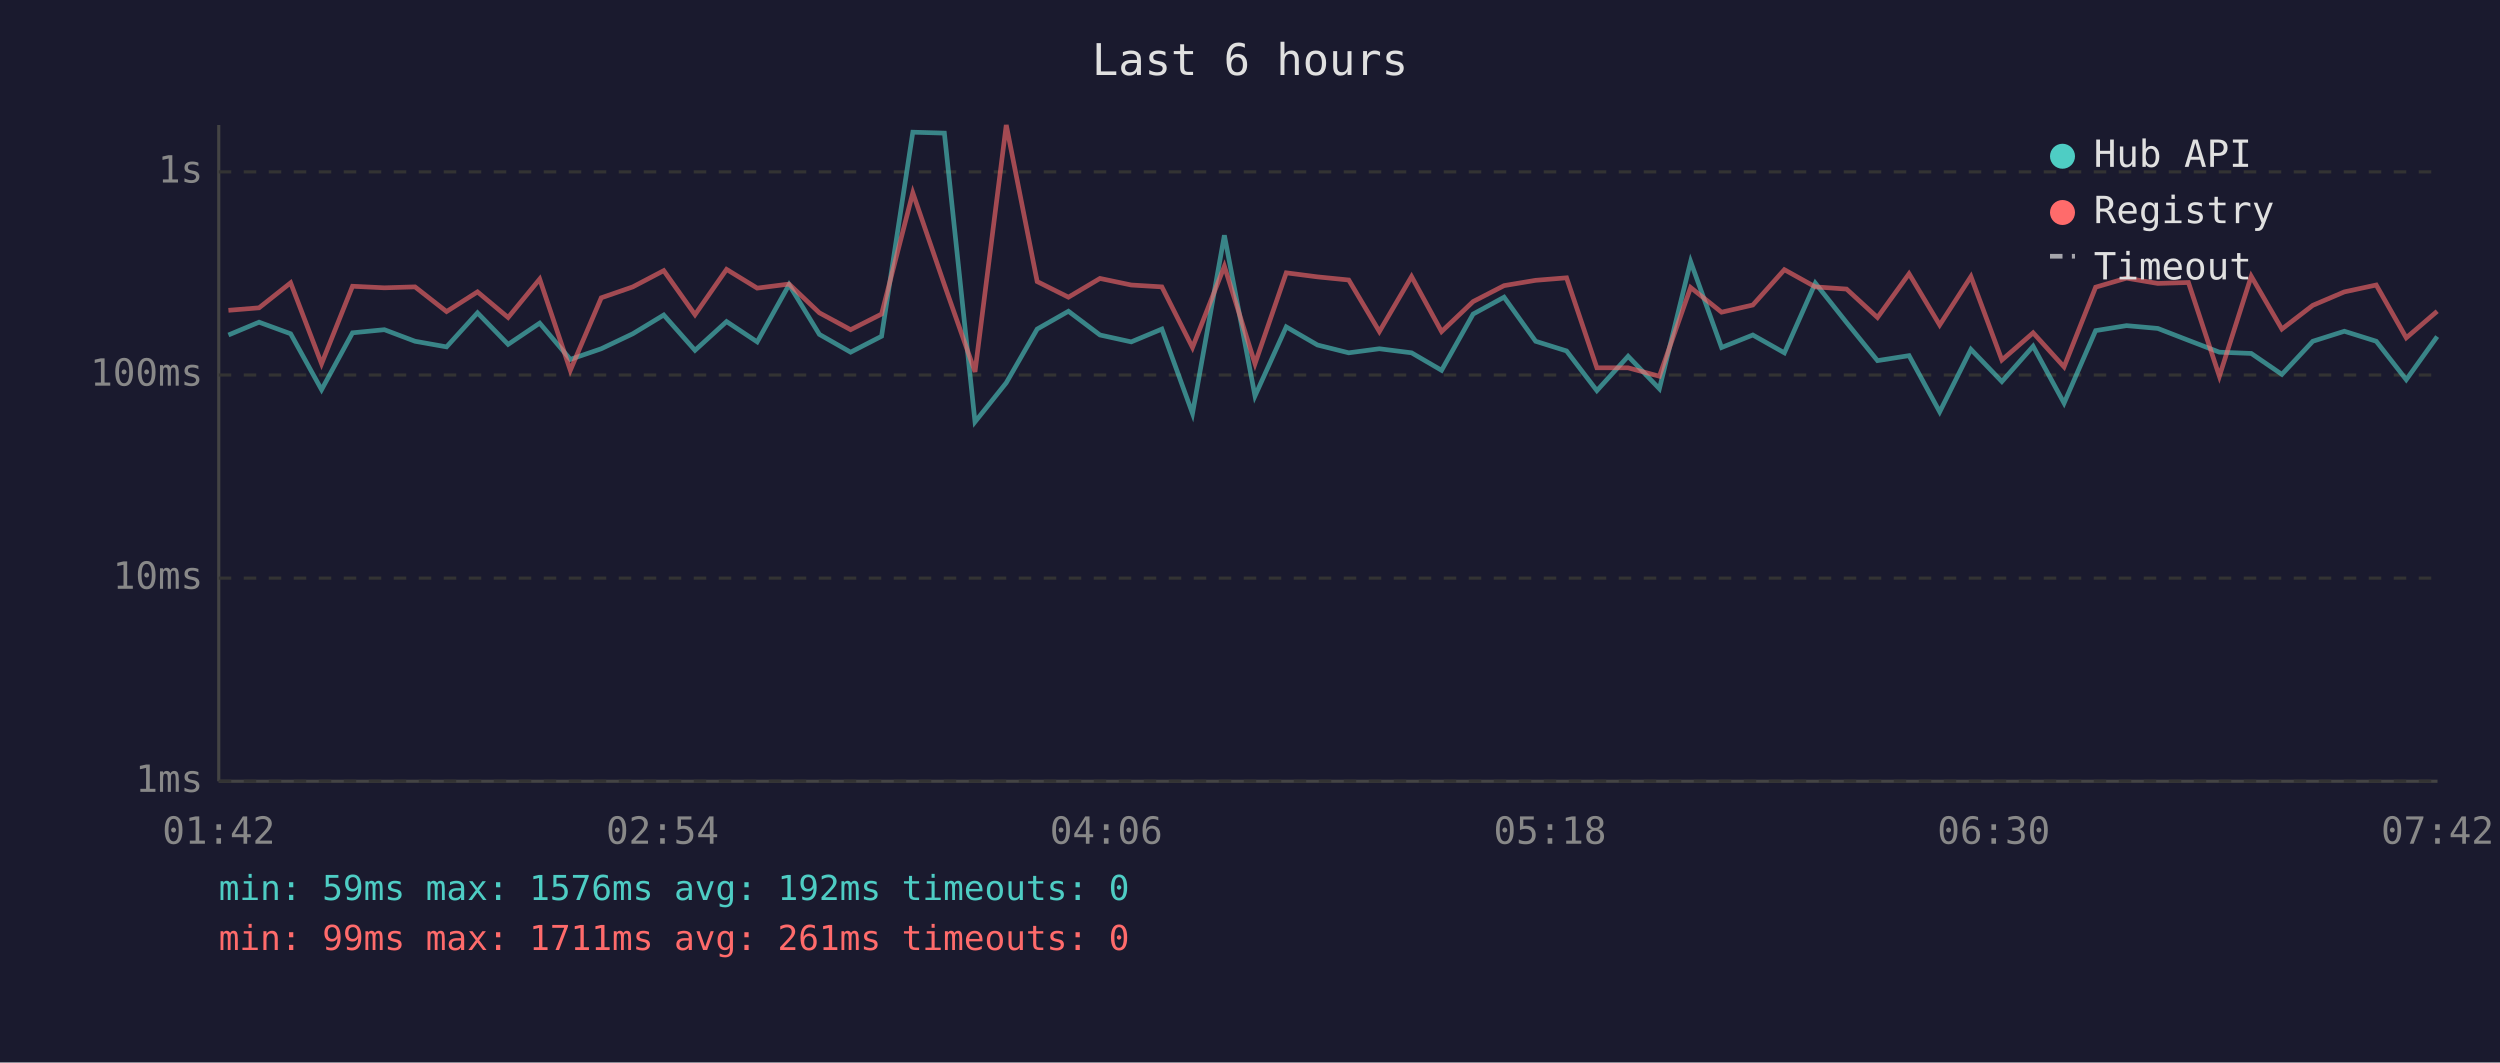
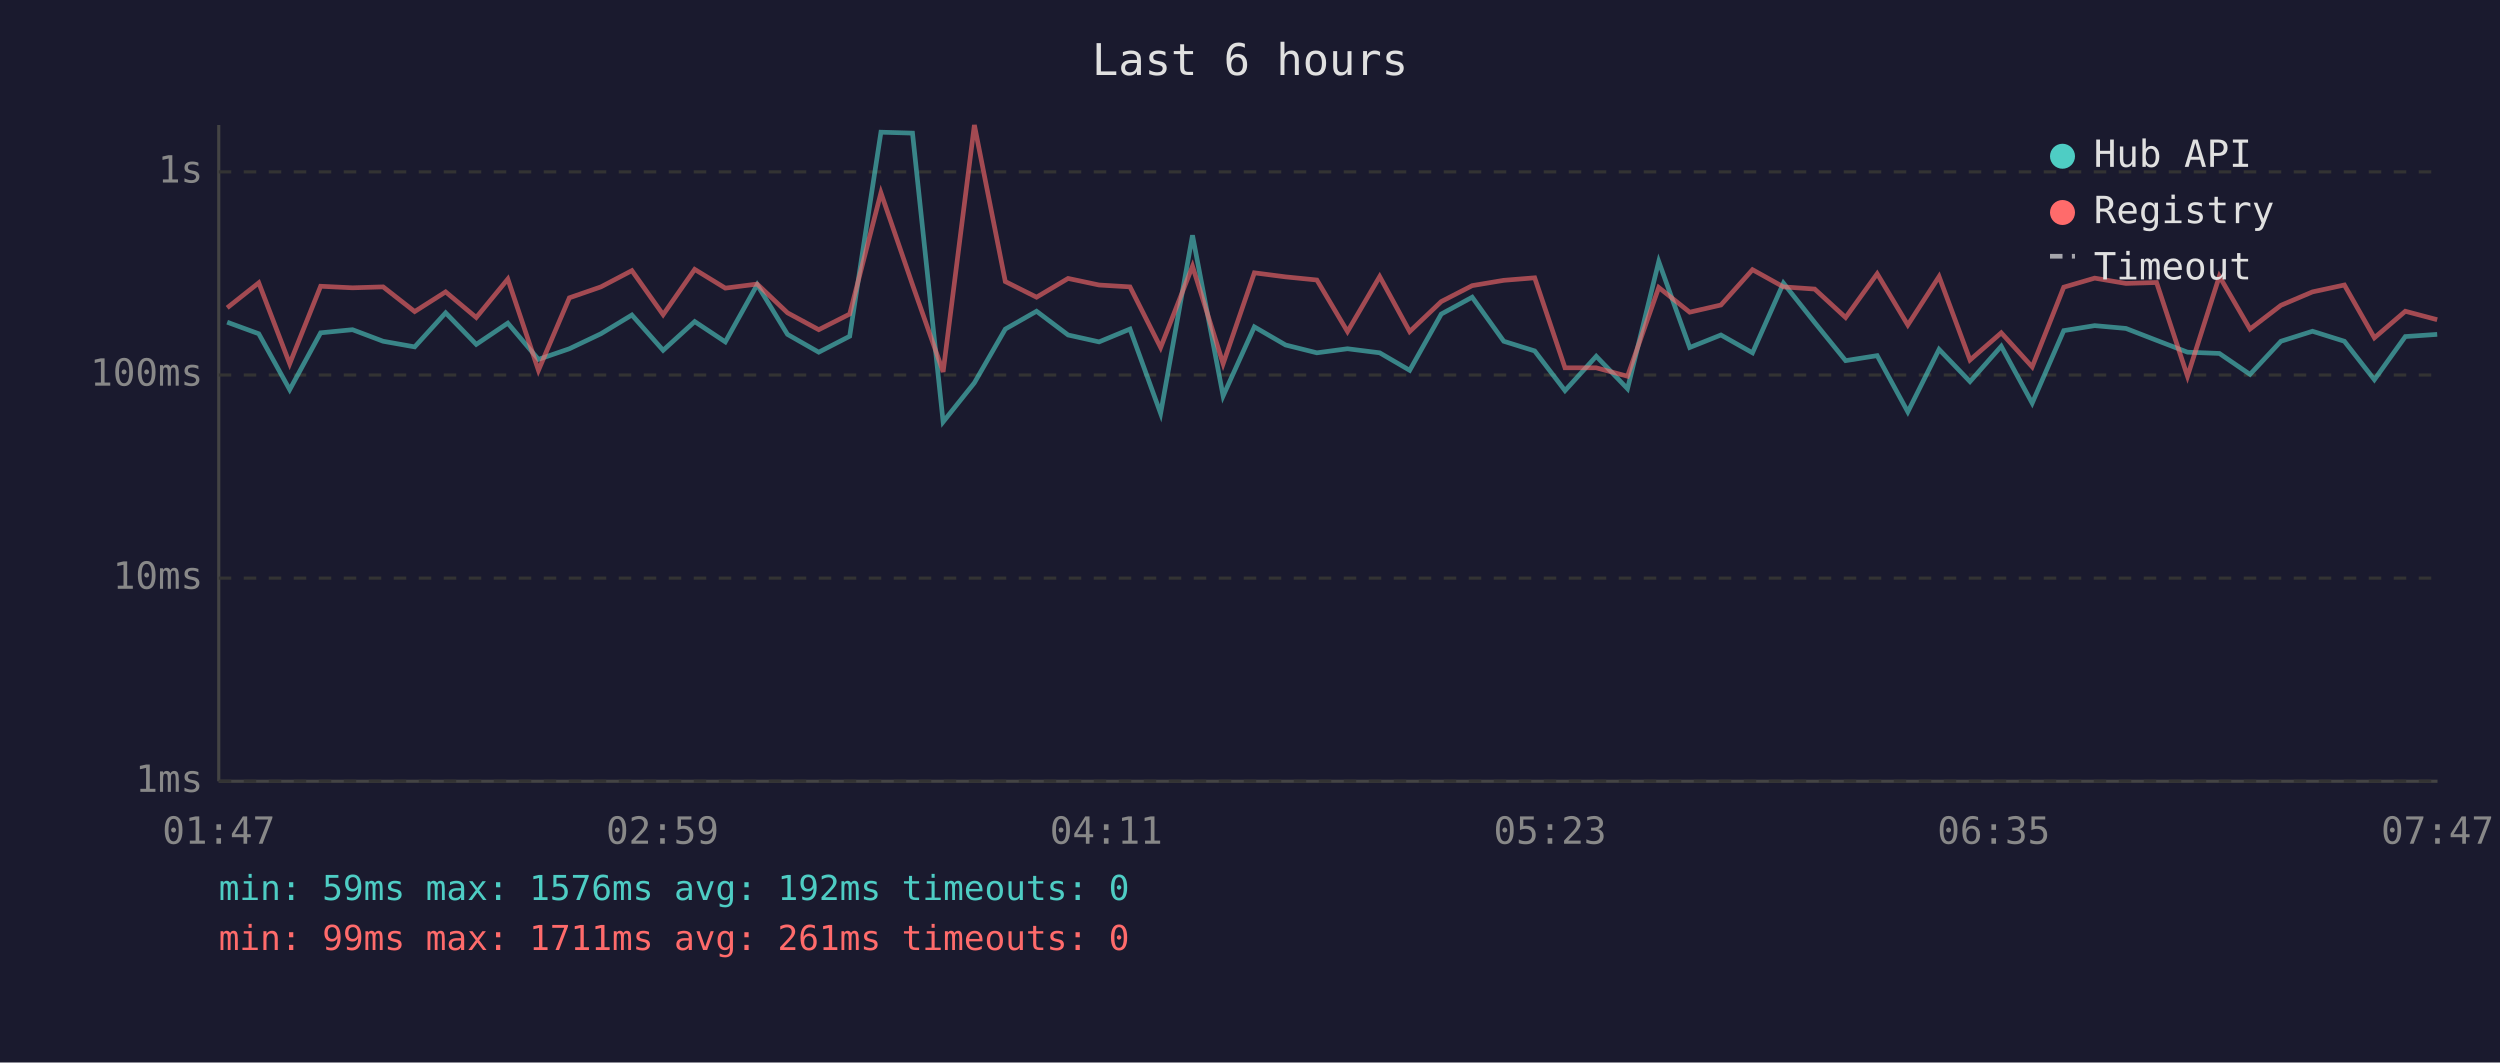
<svg xmlns="http://www.w3.org/2000/svg" viewBox="0 0 800 340" font-family="monospace" font-size="12">
  <rect width="800" height="340" fill="#1a1a2e" />
  <text x="400" y="24" fill="#e0e0e0" font-size="14" text-anchor="middle">Last 6 hours</text>
  <line x1="70" y1="40" x2="70" y2="250" stroke="#444" stroke-width="1" />
  <line x1="70" y1="250" x2="780" y2="250" stroke="#444" stroke-width="1" />
  <line x1="70" y1="250" x2="780" y2="250" stroke="#333" stroke-width="1" stroke-dasharray="4" />
  <text x="65" y="250" fill="#888" text-anchor="end" dominant-baseline="middle">1ms</text>
  <line x1="70" y1="185" x2="780" y2="185" stroke="#333" stroke-width="1" stroke-dasharray="4" />
  <text x="65" y="185" fill="#888" text-anchor="end" dominant-baseline="middle">10ms</text>
  <line x1="70" y1="120" x2="780" y2="120" stroke="#333" stroke-width="1" stroke-dasharray="4" />
  <text x="65" y="120" fill="#888" text-anchor="end" dominant-baseline="middle">100ms</text>
  <line x1="70" y1="55" x2="780" y2="55" stroke="#333" stroke-width="1" stroke-dasharray="4" />
  <text x="65" y="55" fill="#888" text-anchor="end" dominant-baseline="middle">1s</text>
-   <text x="70" y="270" fill="#888" text-anchor="middle">01:42</text>
-   <text x="212" y="270" fill="#888" text-anchor="middle">02:54</text>
-   <text x="354" y="270" fill="#888" text-anchor="middle">04:06</text>
-   <text x="496" y="270" fill="#888" text-anchor="middle">05:18</text>
-   <text x="638" y="270" fill="#888" text-anchor="middle">06:30</text>
-   <text x="780" y="270" fill="#888" text-anchor="middle">07:42</text>
-   <polyline points="73.1,107.2 82.9,103.1 93.0,106.8 102.9,124.7 112.8,106.5 123.0,105.5 132.8,109.2 142.9,111.0 152.8,100.1 162.6,110.2 172.7,103.4 182.5,115.0 192.4,111.6 202.5,106.8 212.4,100.8 222.4,112.1 232.5,102.9 242.3,109.4 252.5,91.1 262.2,107.0 272.2,112.7 282.1,107.6 292.1,42.3 302.2,42.6 312.0,135.0 322.0,122.5 331.9,105.3 341.9,99.6 352.0,107.2 362.0,109.4 371.8,105.3 381.6,132.3 391.8,75.3 401.6,126.7 411.6,104.6 421.6,110.4 431.6,112.9 441.4,111.6 451.7,112.9 461.3,118.5 471.4,100.5 481.3,95.1 491.4,109.2 501.3,112.3 511.0,125.0 521.0,114.0 531.0,124.4 541.0,83.7 550.9,111.2 560.9,107.2 571.0,112.9 580.9,90.6 590.9,103.2 600.8,115.4 610.9,113.8 620.7,131.8 630.7,111.8 640.6,122.1 650.6,110.8 660.5,129.0 670.6,105.8 680.5,104.2 690.5,105.1 700.3,108.9 710.2,112.7 720.4,113.1 730.2,119.8 740.1,109.2 750.2,106.0 760.4,109.2 770.0,121.5 779.9,107.7" fill="none" stroke="#4ecdc4" stroke-width="1.5" opacity="0.6" />
-   <polyline points="73.1,99.3 82.9,98.5 93.0,90.5 102.9,116.4 112.8,91.6 123.0,92.1 132.8,91.8 142.9,99.7 152.8,93.4 162.6,101.6 172.7,89.3 182.5,118.5 192.4,95.3 202.5,91.8 212.4,86.6 222.4,100.7 232.5,86.2 242.3,92.2 252.5,90.9 262.2,100.1 272.2,105.5 282.1,100.5 292.1,61.7 302.2,91.1 312.0,119.0 322.0,40.0 331.9,90.1 341.9,95.1 352.0,89.1 362.0,91.2 371.8,91.8 381.6,111.2 391.8,85.2 401.6,116.4 411.6,87.3 421.6,88.6 431.6,89.6 441.4,106.1 451.7,88.5 461.3,106.1 471.4,96.5 481.3,91.4 491.4,89.7 501.3,88.9 511.0,117.7 521.0,117.7 531.0,120.4 541.0,92.0 550.9,99.9 560.9,97.6 571.0,86.3 580.9,91.8 590.9,92.5 600.8,101.6 610.9,87.6 620.7,104.0 630.7,88.5 640.6,115.2 650.6,106.5 660.5,117.4 670.6,91.9 680.5,89.0 690.5,90.7 700.3,90.4 710.2,120.4 720.4,88.4 730.2,105.3 740.1,97.7 750.2,93.4 760.4,91.2 770.0,108.1 779.9,99.6" fill="none" stroke="#ff6b6b" stroke-width="1.5" opacity="0.6" />
+   <text x="70" y="270" fill="#888" text-anchor="middle">01:47</text>
+   <text x="212" y="270" fill="#888" text-anchor="middle">02:59</text>
+   <text x="354" y="270" fill="#888" text-anchor="middle">04:11</text>
+   <text x="496" y="270" fill="#888" text-anchor="middle">05:23</text>
+   <text x="638" y="270" fill="#888" text-anchor="middle">06:35</text>
+   <text x="780" y="270" fill="#888" text-anchor="middle">07:47</text>
+   <polyline points="72.7,103.1 82.8,106.8 92.7,124.7 102.6,106.5 112.8,105.5 122.6,109.2 132.7,111.0 142.6,100.1 152.4,110.2 162.5,103.4 172.3,115.0 182.2,111.6 192.3,106.8 202.2,100.8 212.2,112.1 222.3,102.9 232.1,109.4 242.3,91.1 252.0,107.0 262.0,112.7 271.9,107.6 281.9,42.3 292.0,42.6 301.8,135.0 311.8,122.5 321.7,105.3 331.7,99.6 341.8,107.2 351.7,109.4 361.6,105.3 371.4,132.3 381.6,75.3 391.4,126.7 401.4,104.6 411.4,110.4 421.4,112.9 431.2,111.6 441.5,112.9 451.1,118.5 461.2,100.5 471.1,95.1 481.2,109.2 491.1,112.3 500.8,125.0 510.8,114.0 520.8,124.4 530.8,83.7 540.7,111.2 550.7,107.2 560.8,112.9 570.7,90.6 580.7,103.2 590.6,115.4 600.7,113.8 610.5,131.8 620.5,111.8 630.4,122.1 640.4,110.8 650.3,129.0 660.4,105.8 670.3,104.2 680.3,105.1 690.1,108.9 700.0,112.7 710.2,113.1 720.0,119.8 729.9,109.2 740.0,106.0 750.2,109.2 759.8,121.5 769.7,107.7 779.9,107.0" fill="none" stroke="#4ecdc4" stroke-width="1.5" opacity="0.6" />
+   <polyline points="72.7,98.5 82.8,90.5 92.7,116.4 102.6,91.6 112.8,92.1 122.6,91.8 132.7,99.7 142.6,93.4 152.4,101.6 162.5,89.3 172.3,118.5 182.2,95.3 192.3,91.8 202.2,86.6 212.2,100.7 222.3,86.2 232.1,92.2 242.3,90.9 252.0,100.1 262.0,105.5 271.9,100.5 281.9,61.7 292.0,91.1 301.8,119.0 311.8,40.0 321.7,90.1 331.7,95.1 341.8,89.1 351.7,91.2 361.6,91.8 371.4,111.2 381.6,85.2 391.4,116.4 401.4,87.3 411.4,88.6 421.4,89.6 431.2,106.1 441.5,88.5 451.1,106.1 461.2,96.5 471.1,91.4 481.2,89.7 491.1,88.9 500.8,117.7 510.8,117.7 520.8,120.4 530.8,92.0 540.7,99.9 550.7,97.6 560.8,86.3 570.7,91.8 580.7,92.5 590.6,101.6 600.7,87.6 610.5,104.0 620.5,88.5 630.4,115.2 640.4,106.5 650.3,117.4 660.4,91.9 670.3,89.0 680.3,90.7 690.1,90.4 700.0,120.4 710.2,88.4 720.0,105.3 729.9,97.7 740.0,93.4 750.2,91.2 759.8,108.1 769.7,99.6 779.9,102.3" fill="none" stroke="#ff6b6b" stroke-width="1.5" opacity="0.6" />
  <circle cx="660" cy="50" r="4" fill="#4ecdc4" />
  <text x="670" y="50" fill="#e0e0e0" dominant-baseline="middle">Hub API</text>
  <circle cx="660" cy="68" r="4" fill="#ff6b6b" />
  <text x="670" y="68" fill="#e0e0e0" dominant-baseline="middle">Registry</text>
  <line x1="656" y1="82" x2="664" y2="82" stroke="#e0e0e0" stroke-width="1.5" stroke-dasharray="4,3" opacity="0.7" />
  <text x="670" y="86" fill="#e0e0e0" dominant-baseline="middle">Timeout</text>
  <text x="70" y="288" fill="#4ecdc4" font-size="11">min: 59ms  max: 1576ms  avg: 192ms  timeouts: 0</text>
  <text x="70" y="304" fill="#ff6b6b" font-size="11">min: 99ms  max: 1711ms  avg: 261ms  timeouts: 0</text>
</svg>
